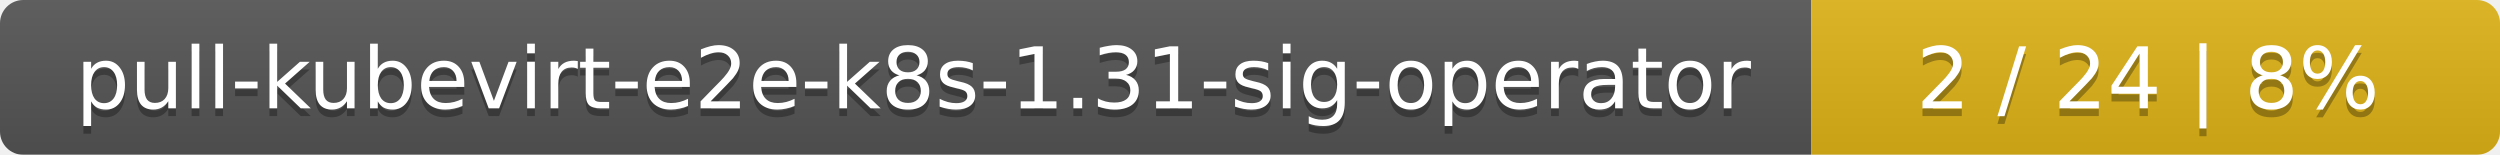
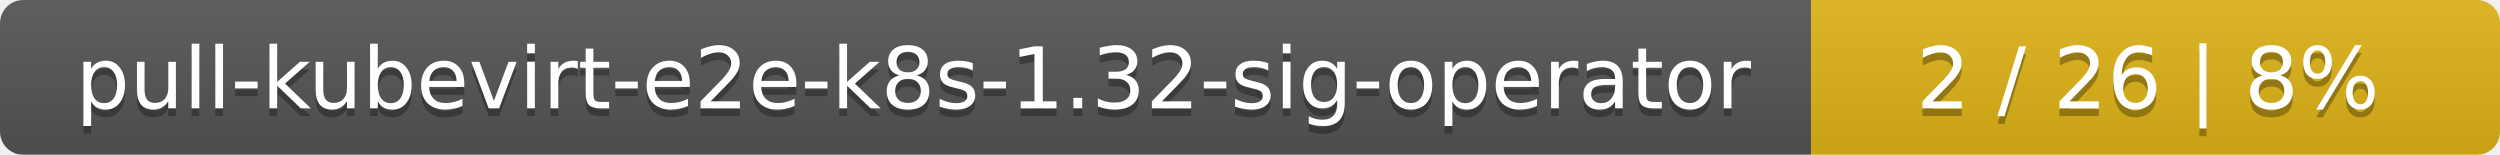
<svg xmlns="http://www.w3.org/2000/svg" width="323" height="20">
  <linearGradient id="smooth" x2="0" y2="100%">
    <stop offset="0" stop-color="#bbb" stop-opacity=".1" />
    <stop offset="1" stop-opacity=".1" />
  </linearGradient>
  <mask id="round">
    <rect width="323" height="20" rx="3" fill="#fff" />
  </mask>
  <g mask="url(#round)">
    <rect width="234" height="20" fill="#555" />
    <rect x="234" width="89" height="20" fill="#dfb317" />
    <rect width="323" height="20" fill="url(#smooth)" />
  </g>
  <g fill="#fff" text-anchor="middle" font-family="DejaVu Sans,Verdana,Geneva,sans-serif" font-size="11">
-     <text x="118" y="15" fill="#010101" fill-opacity=".3">pull-kubevirt-e2e-k8s-1.31-sig-operator</text>
-     <text x="118" y="14">pull-kubevirt-e2e-k8s-1.31-sig-operator</text>
-     <text x="277.5" y="15" fill="#010101" fill-opacity=".3">2 / 24    |    8%</text>
-     <text x="277.5" y="14">2 / 24    |    8%</text>
+     <text x="118" y="15" fill="#010101" fill-opacity=".3">pull-kubevirt-e2e-k8s-1.32-sig-operator</text>
+     <text x="118" y="14">pull-kubevirt-e2e-k8s-1.32-sig-operator</text>
+     <text x="277.5" y="15" fill="#010101" fill-opacity=".3">2 / 26    |    8%</text>
+     <text x="277.5" y="14">2 / 26    |    8%</text>
  </g>
</svg>
